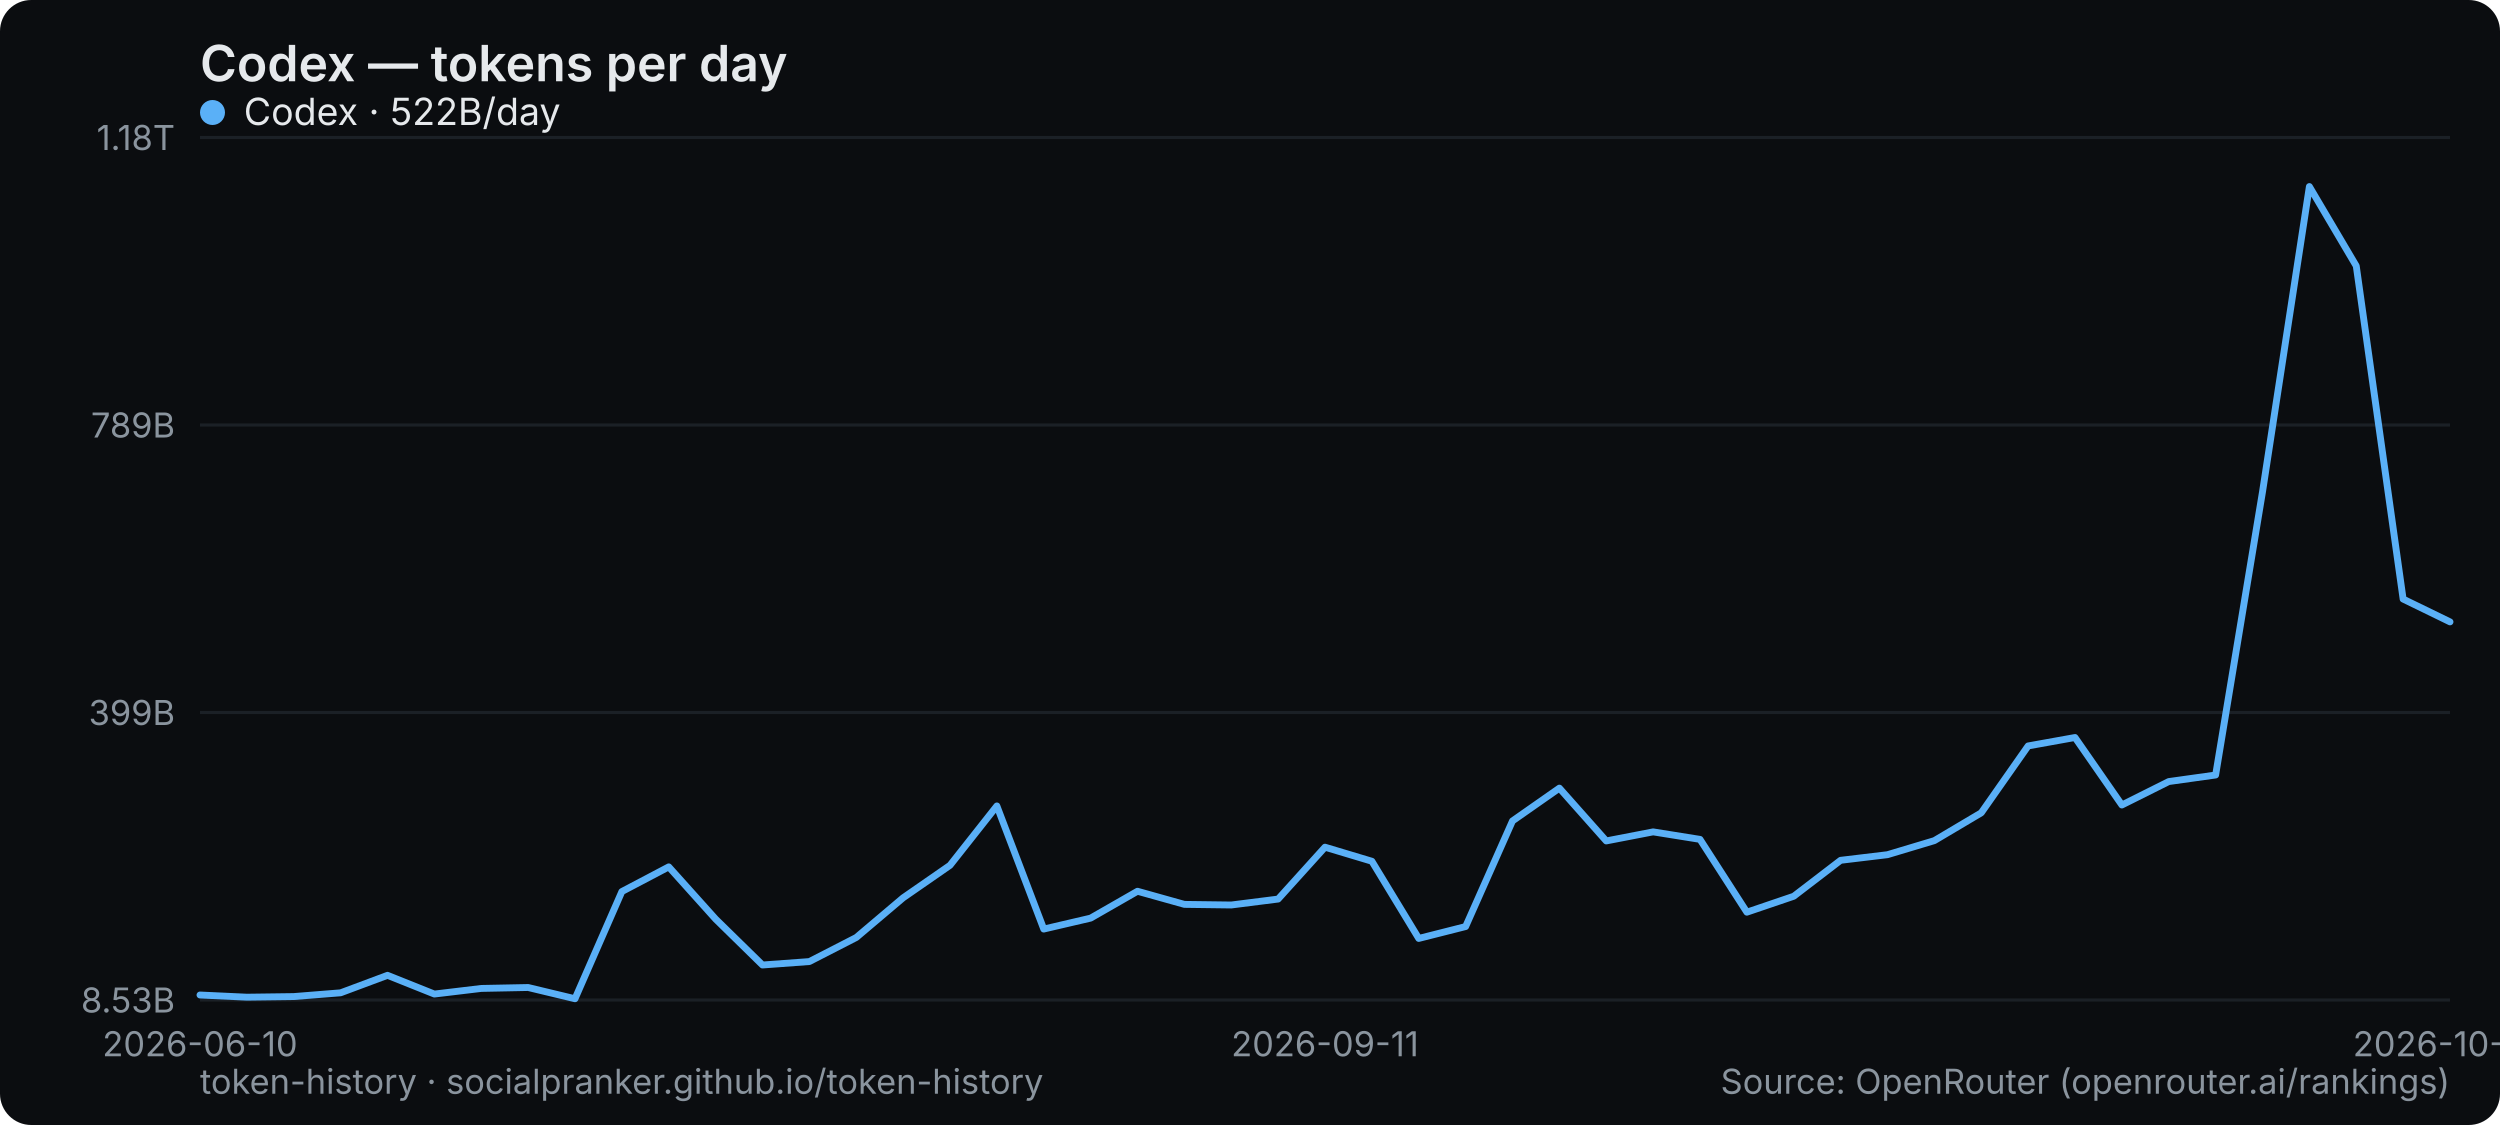
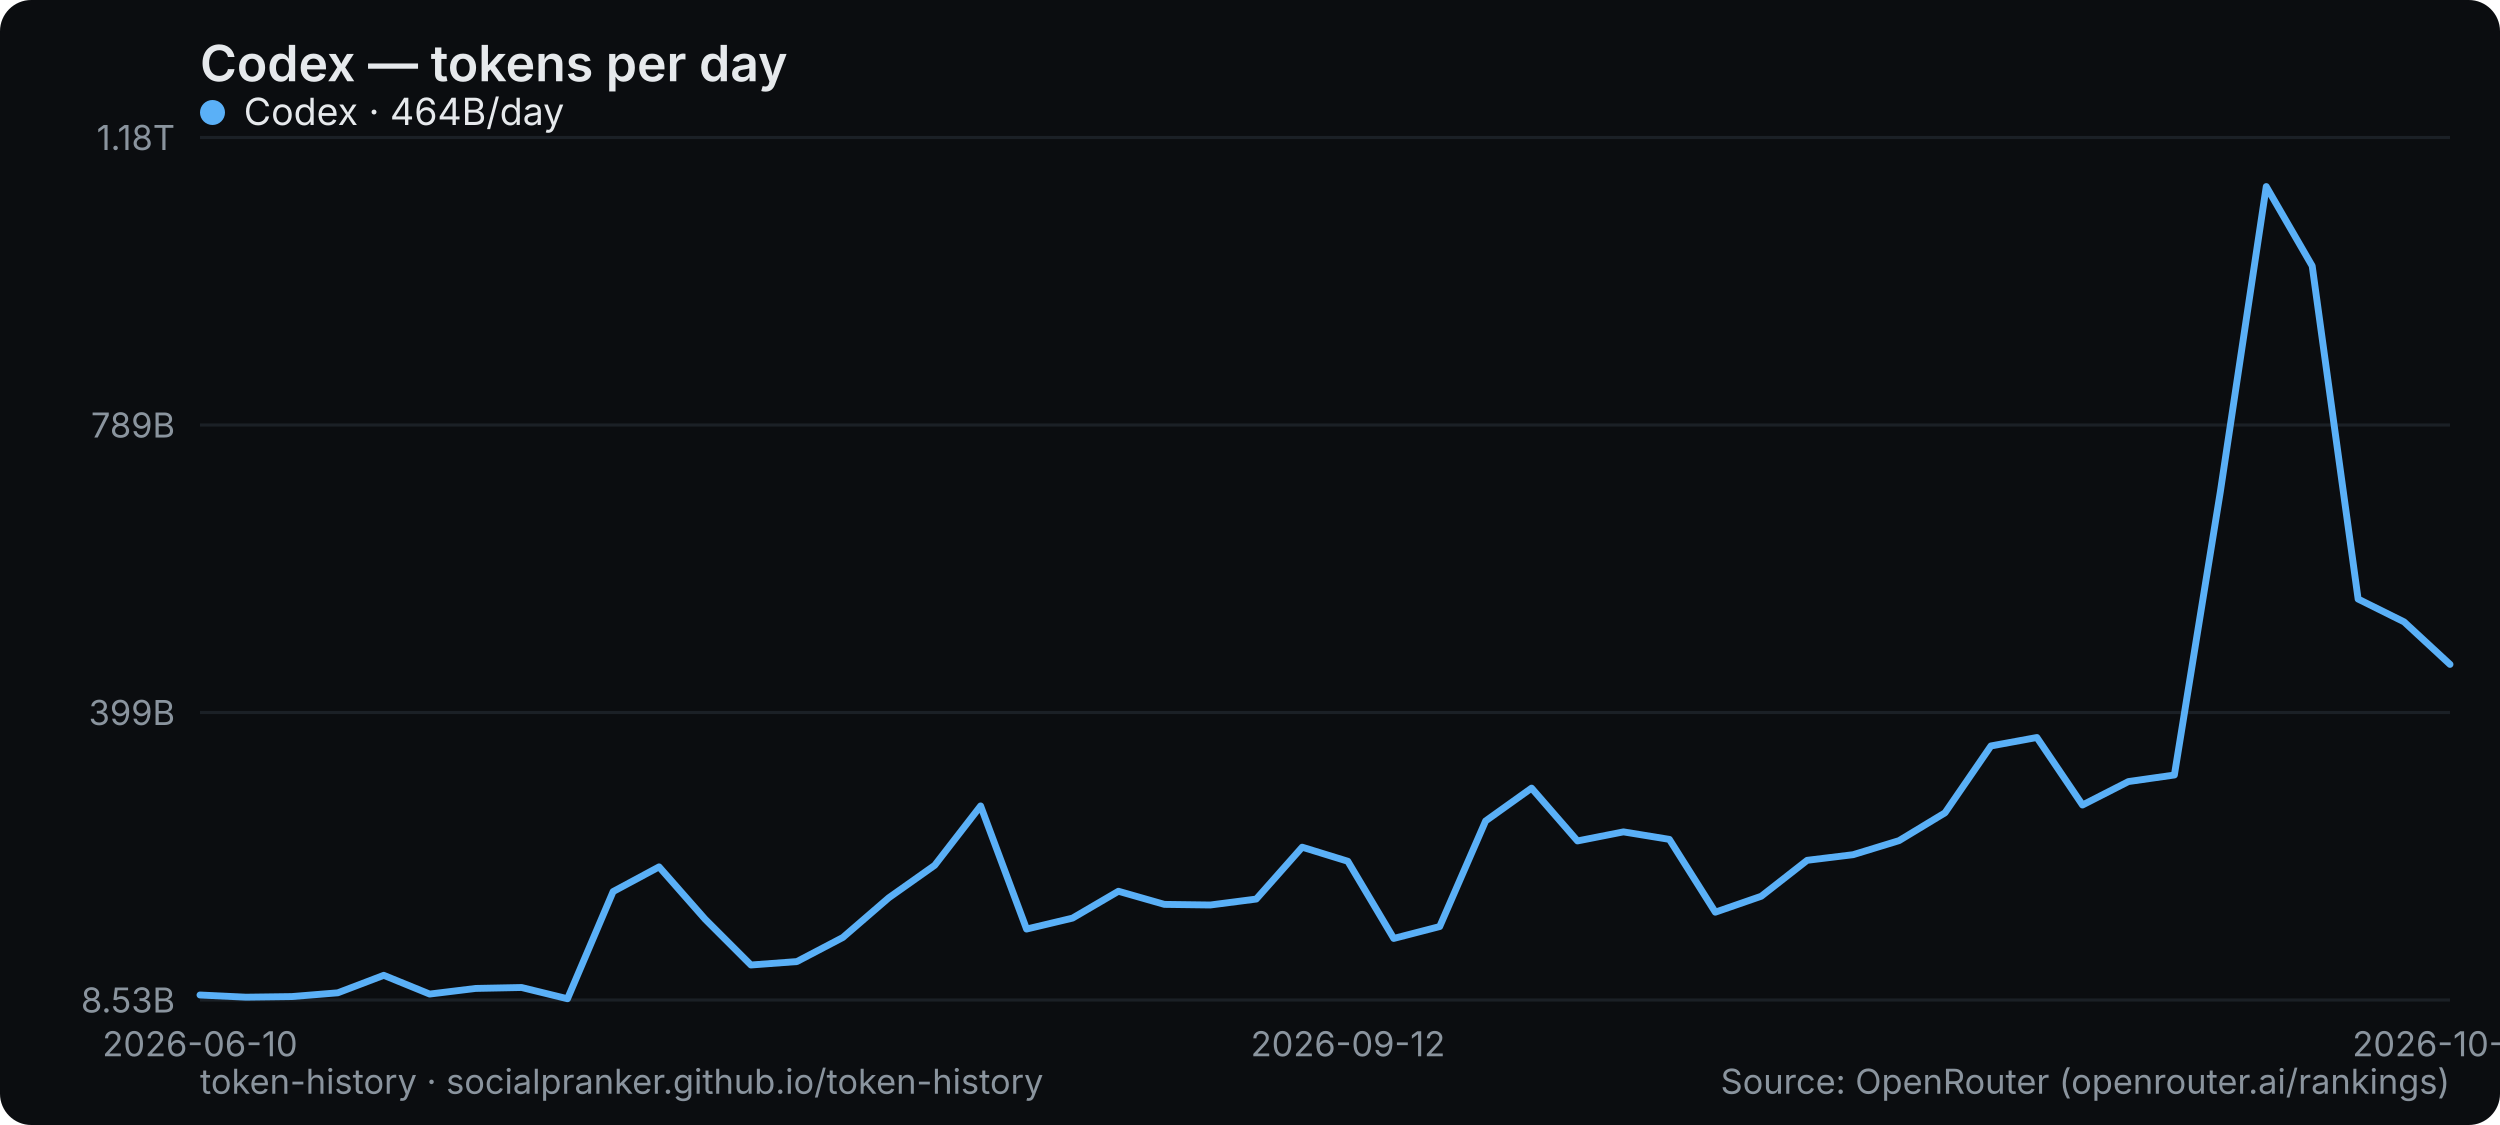
<svg xmlns="http://www.w3.org/2000/svg" width="800" height="360" viewBox="0 0 800 360" role="img" aria-label="Codex — tokens per day">
  <rect width="800" height="360" rx="10" fill="#0b0d10" />
  <text x="64" y="26" font-family="system-ui,-apple-system,Segoe UI,sans-serif" font-size="16" font-weight="600" fill="#e6e9ec">Codex — tokens per day</text>
  <line x1="64" y1="320" x2="784" y2="320" stroke="#1b2026" stroke-width="1" />
  <text x="56" y="324" text-anchor="end" font-family="system-ui,-apple-system,Segoe UI,sans-serif" font-size="11" fill="#8a949e">8.53B</text>
  <line x1="64" y1="228" x2="784" y2="228" stroke="#1b2026" stroke-width="1" />
  <text x="56" y="232" text-anchor="end" font-family="system-ui,-apple-system,Segoe UI,sans-serif" font-size="11" fill="#8a949e">399B</text>
  <line x1="64" y1="136" x2="784" y2="136" stroke="#1b2026" stroke-width="1" />
  <text x="56" y="140" text-anchor="end" font-family="system-ui,-apple-system,Segoe UI,sans-serif" font-size="11" fill="#8a949e">789B</text>
  <line x1="64" y1="44" x2="784" y2="44" stroke="#1b2026" stroke-width="1" />
  <text x="56" y="48" text-anchor="end" font-family="system-ui,-apple-system,Segoe UI,sans-serif" font-size="11" fill="#8a949e">1.18T</text>
  <text x="64" y="338" text-anchor="middle" font-family="system-ui,-apple-system,Segoe UI,sans-serif" font-size="11" fill="#8a949e">2026-06-10</text>
-   <text x="424" y="338" text-anchor="middle" font-family="system-ui,-apple-system,Segoe UI,sans-serif" font-size="11" fill="#8a949e">2026-09-11</text>
-   <text x="784" y="338" text-anchor="middle" font-family="system-ui,-apple-system,Segoe UI,sans-serif" font-size="11" fill="#8a949e">2026-10-05</text>
-   <polyline points="64.0,318.4 79.0,319.1 94.0,318.9 109.0,317.7 124.0,312.1 139.0,318.1 154.0,316.3 169.0,316.0 184.0,319.6 199.0,285.3 214.0,277.4 229.0,294.1 244.0,308.8 259.0,307.7 274.0,300.0 289.0,287.3 304.0,276.9 319.0,257.9 334.0,297.3 349.0,293.8 364.0,285.2 379.0,289.4 394.0,289.6 409.0,287.7 424.0,271.1 439.0,275.6 454.0,300.3 469.0,296.5 484.0,262.7 499.0,252.2 514.0,269.1 529.0,266.2 544.0,268.6 559.0,291.9 574.0,286.8 589.0,275.3 604.0,273.5 619.0,269.0 634.0,260.1 649.0,238.7 664.0,236.0 679.0,257.6 694.0,250.1 709.0,248.0 724.0,157.4 739.0,59.7 754.0,85.1 769.0,191.7 784.0,199.0" fill="none" stroke="#5ab0f7" stroke-width="2.2" stroke-linejoin="round" stroke-linecap="round" />
+   <text x="431.347" y="338" text-anchor="middle" font-family="system-ui,-apple-system,Segoe UI,sans-serif" font-size="11" fill="#8a949e">2026-09-12</text>
+   <text x="784" y="338" text-anchor="middle" font-family="system-ui,-apple-system,Segoe UI,sans-serif" font-size="11" fill="#8a949e">2026-10-06</text>
+   <polyline points="64.0,318.4 78.7,319.1 93.4,318.9 108.1,317.7 122.8,312.1 137.5,318.1 152.2,316.3 166.9,316.0 181.6,319.6 196.2,285.3 210.9,277.4 225.6,294.1 240.3,308.8 255.0,307.7 269.7,300.0 284.4,287.3 299.1,276.9 313.8,257.9 328.5,297.3 343.2,293.8 357.9,285.2 372.6,289.4 387.3,289.6 402.0,287.7 416.7,271.1 431.3,275.6 446.0,300.3 460.7,296.5 475.4,262.7 490.1,252.2 504.8,269.1 519.5,266.2 534.2,268.6 548.9,291.9 563.6,286.8 578.3,275.3 593.0,273.5 607.7,269.0 622.4,260.1 637.1,238.7 651.8,236.0 666.4,257.6 681.1,250.1 695.8,248.0 710.5,157.4 725.2,59.7 739.9,85.1 754.6,191.7 769.3,199.0 784.0,212.6" fill="none" stroke="#5ab0f7" stroke-width="2.2" stroke-linejoin="round" stroke-linecap="round" />
  <g font-family="system-ui,-apple-system,Segoe UI,sans-serif" font-size="12">
    <circle cx="68" cy="36" r="4" fill="#5ab0f7" />
-     <text x="78" y="40" fill="#e6e9ec">Codex · 522B/day</text>
+     <text x="78" y="40" fill="#e6e9ec">Codex · 464B/day</text>
  </g>
  <text x="64" y="350" font-family="system-ui,-apple-system,Segoe UI,sans-serif" font-size="11" fill="#8a949e">token-history · socialpranker.github.io/token-history</text>
  <text x="784" y="350" text-anchor="end" font-family="system-ui,-apple-system,Segoe UI,sans-serif" font-size="11" fill="#8a949e">Source: OpenRouter (openrouter.ai/rankings)</text>
</svg>
